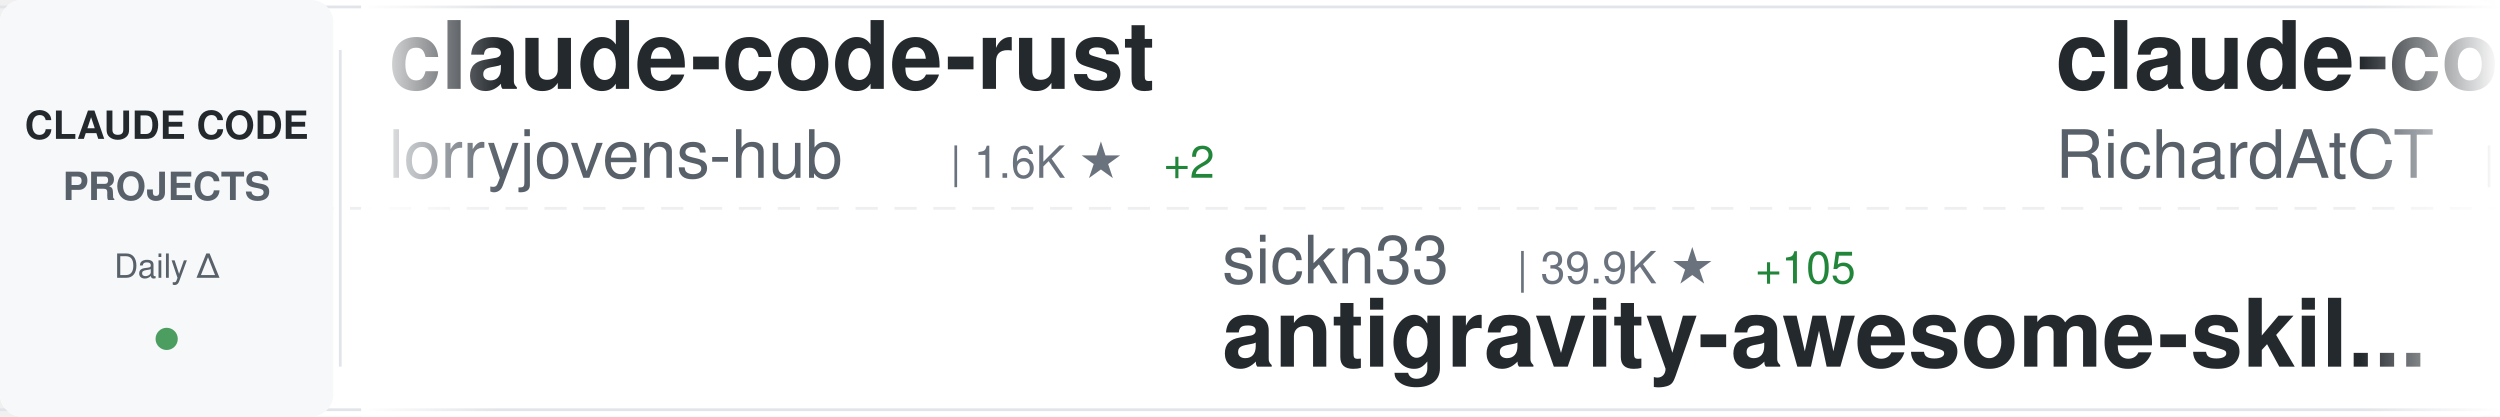
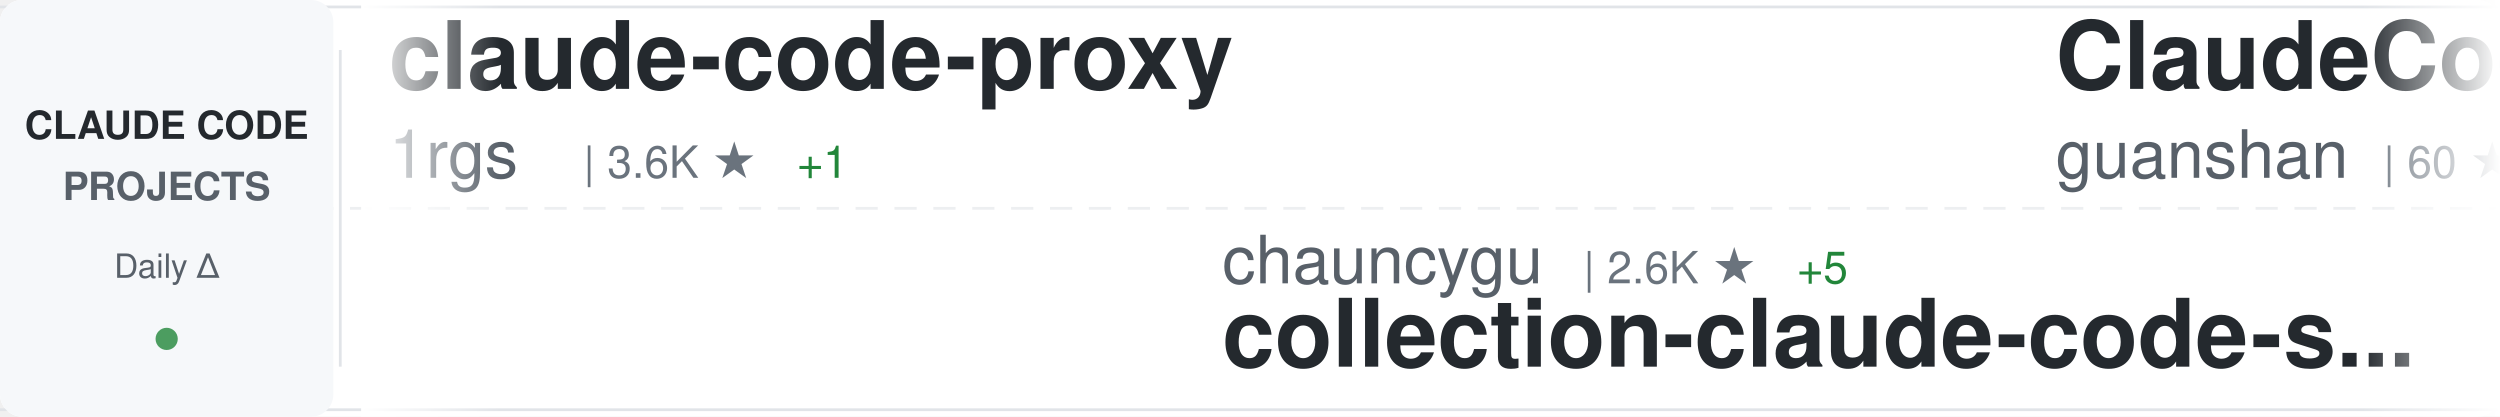
<svg xmlns="http://www.w3.org/2000/svg" width="900" height="150">
  <defs>
    <linearGradient id="awesomeLeftFade" x1="0%" y1="0%" x2="100%" y2="0%">
      <stop offset="0%" style="stop-color:#ffffff;stop-opacity:1" />
      <stop offset="100%" style="stop-color:#ffffff;stop-opacity:0" />
    </linearGradient>
    <linearGradient id="awesomeRightFade" x1="0%" y1="0%" x2="100%" y2="0%">
      <stop offset="0%" style="stop-color:#ffffff;stop-opacity:0" />
      <stop offset="100%" style="stop-color:#ffffff;stop-opacity:1" />
    </linearGradient>
  </defs>
  <rect width="900" height="150" fill="#ffffff" rx="8" />
  <rect x="0" y="2" width="900" height="1" fill="#e1e4e8" />
  <rect x="0" y="147" width="900" height="1" fill="#e1e4e8" />
  <line x1="0" y1="75" x2="900" y2="75" stroke="#e1e4e8" stroke-width="1" stroke-dasharray="8 6" opacity="0.6" />
  <rect x="0" y="0" width="120" height="150" fill="#f6f8fa" rx="8" />
  <text x="60" y="50" font-family="-apple-system, BlinkMacSystemFont, 'Segoe UI', Helvetica, Arial, sans-serif" font-size="14" font-weight="600" fill="#24292e" text-anchor="middle">CLAUDE CODE</text>
  <text x="60" y="72" font-family="-apple-system, BlinkMacSystemFont, 'Segoe UI', Helvetica, Arial, sans-serif" font-size="14" font-weight="600" fill="#586069" text-anchor="middle">PROJECTS</text>
  <text x="60" y="100" font-family="-apple-system, BlinkMacSystemFont, 'Segoe UI', Helvetica, Arial, sans-serif" font-size="12" font-weight="500" fill="#586069" text-anchor="middle">Daily Δ</text>
  <circle cx="60" cy="122" r="4" fill="#22863a" opacity="0.8" />
  <rect x="122" y="18" width="1" height="114" fill="#e1e4e8" />
  <clipPath id="awesomeTickerClip">
    <rect x="130" y="0" width="770" height="150" />
  </clipPath>
  <g clip-path="url(#awesomeTickerClip)">
    <g id="awesomeTickerItems">
      <animateTransform attributeName="transform" attributeType="XML" type="translate" from="0 0" to="-3000 0" dur="54s" repeatCount="indefinite" />
      <g transform="translate(0, 0)">
-         <text x="140" y="32" font-family="-apple-system, BlinkMacSystemFont, 'Segoe UI', Helvetica, Arial, sans-serif" font-size="34" font-weight="600" fill="#24292e">claude-code-rust</text>
-         <text x="140" y="64" font-family="-apple-system, BlinkMacSystemFont, 'Segoe UI', Helvetica, Arial, sans-serif" font-size="24" font-weight="400" fill="#586069">lorryjovens-hub</text>
-         <text x="342" y="64" font-family="-apple-system, BlinkMacSystemFont, 'Segoe UI', Helvetica, Arial, sans-serif" font-size="16" font-weight="500" fill="#6a737d">| 1.6K ★</text>
-         <text x="419" y="64" font-family="-apple-system, BlinkMacSystemFont, 'Segoe UI', Helvetica, Arial, sans-serif" font-size="16" font-weight="500" fill="#22863a"> +2</text>
+         <text x="140" y="32" font-family="-apple-system, BlinkMacSystemFont, 'Segoe UI', Helvetica, Arial, sans-serif" font-size="34" font-weight="600" fill="#24292e">claude-code-proxy</text>
+         <text x="140" y="64" font-family="-apple-system, BlinkMacSystemFont, 'Segoe UI', Helvetica, Arial, sans-serif" font-size="24" font-weight="400" fill="#586069">1rgs</text>
+         <text x="210" y="64" font-family="-apple-system, BlinkMacSystemFont, 'Segoe UI', Helvetica, Arial, sans-serif" font-size="16" font-weight="500" fill="#6a737d">| 3.6K ★</text>
+         <text x="287" y="64" font-family="-apple-system, BlinkMacSystemFont, 'Segoe UI', Helvetica, Arial, sans-serif" font-size="16" font-weight="500" fill="#22863a"> +1</text>
      </g>
      <g transform="translate(300, 0)">
-         <text x="140" y="102" font-family="-apple-system, BlinkMacSystemFont, 'Segoe UI', Helvetica, Arial, sans-serif" font-size="24" font-weight="400" fill="#586069">sickn33</text>
-         <text x="246" y="102" font-family="-apple-system, BlinkMacSystemFont, 'Segoe UI', Helvetica, Arial, sans-serif" font-size="16" font-weight="500" fill="#6a737d">| 39.9K ★</text>
-         <text x="332" y="102" font-family="-apple-system, BlinkMacSystemFont, 'Segoe UI', Helvetica, Arial, sans-serif" font-size="16" font-weight="500" fill="#22863a"> +105</text>
-         <text x="140" y="132" font-family="-apple-system, BlinkMacSystemFont, 'Segoe UI', Helvetica, Arial, sans-serif" font-size="34" font-weight="600" fill="#24292e">antigravity-awesome-skil...</text>
+         <text x="140" y="102" font-family="-apple-system, BlinkMacSystemFont, 'Segoe UI', Helvetica, Arial, sans-serif" font-size="24" font-weight="400" fill="#586069">chauncygu</text>
+         <text x="270" y="102" font-family="-apple-system, BlinkMacSystemFont, 'Segoe UI', Helvetica, Arial, sans-serif" font-size="16" font-weight="500" fill="#6a737d">| 2.6K ★</text>
+         <text x="347" y="102" font-family="-apple-system, BlinkMacSystemFont, 'Segoe UI', Helvetica, Arial, sans-serif" font-size="16" font-weight="500" fill="#22863a"> +5</text>
+         <text x="140" y="132" font-family="-apple-system, BlinkMacSystemFont, 'Segoe UI', Helvetica, Arial, sans-serif" font-size="34" font-weight="600" fill="#24292e">collection-claude-code-s...</text>
      </g>
      <g transform="translate(600, 0)">
-         <text x="140" y="32" font-family="-apple-system, BlinkMacSystemFont, 'Segoe UI', Helvetica, Arial, sans-serif" font-size="34" font-weight="600" fill="#24292e">claude-code-telegram</text>
-         <text x="140" y="64" font-family="-apple-system, BlinkMacSystemFont, 'Segoe UI', Helvetica, Arial, sans-serif" font-size="24" font-weight="400" fill="#586069">RichardAtCT</text>
-         <text x="294" y="64" font-family="-apple-system, BlinkMacSystemFont, 'Segoe UI', Helvetica, Arial, sans-serif" font-size="16" font-weight="500" fill="#6a737d">| 2.7K ★</text>
-         <text x="371" y="64" font-family="-apple-system, BlinkMacSystemFont, 'Segoe UI', Helvetica, Arial, sans-serif" font-size="16" font-weight="500" fill="#22863a"> +3</text>
+         <text x="140" y="32" font-family="-apple-system, BlinkMacSystemFont, 'Segoe UI', Helvetica, Arial, sans-serif" font-size="34" font-weight="600" fill="#24292e">ClaudeCode</text>
+         <text x="140" y="64" font-family="-apple-system, BlinkMacSystemFont, 'Segoe UI', Helvetica, Arial, sans-serif" font-size="24" font-weight="400" fill="#586069">guanshan</text>
+         <text x="258" y="64" font-family="-apple-system, BlinkMacSystemFont, 'Segoe UI', Helvetica, Arial, sans-serif" font-size="16" font-weight="500" fill="#6a737d">| 60 ★</text>
      </g>
      <g transform="translate(900, 0)">
-         <text x="140" y="102" font-family="-apple-system, BlinkMacSystemFont, 'Segoe UI', Helvetica, Arial, sans-serif" font-size="24" font-weight="400" fill="#586069">anthropics</text>
-         <text x="282" y="102" font-family="-apple-system, BlinkMacSystemFont, 'Segoe UI', Helvetica, Arial, sans-serif" font-size="16" font-weight="500" fill="#6a737d">| 147.1K ★</text>
-         <text x="377" y="102" font-family="-apple-system, BlinkMacSystemFont, 'Segoe UI', Helvetica, Arial, sans-serif" font-size="16" font-weight="500" fill="#22863a"> +324</text>
-         <text x="140" y="132" font-family="-apple-system, BlinkMacSystemFont, 'Segoe UI', Helvetica, Arial, sans-serif" font-size="34" font-weight="600" fill="#24292e">skills</text>
+         <text x="140" y="102" font-family="-apple-system, BlinkMacSystemFont, 'Segoe UI', Helvetica, Arial, sans-serif" font-size="24" font-weight="400" fill="#586069">disler</text>
+         <text x="234" y="102" font-family="-apple-system, BlinkMacSystemFont, 'Segoe UI', Helvetica, Arial, sans-serif" font-size="16" font-weight="500" fill="#6a737d">| 1.3K ★</text>
+         <text x="311" y="102" font-family="-apple-system, BlinkMacSystemFont, 'Segoe UI', Helvetica, Arial, sans-serif" font-size="16" font-weight="500" fill="#22863a"> +4</text>
+         <text x="140" y="132" font-family="-apple-system, BlinkMacSystemFont, 'Segoe UI', Helvetica, Arial, sans-serif" font-size="34" font-weight="600" fill="#24292e">pi-vs-claude-code</text>
      </g>
      <g transform="translate(1200, 0)">
-         <text x="140" y="32" font-family="-apple-system, BlinkMacSystemFont, 'Segoe UI', Helvetica, Arial, sans-serif" font-size="34" font-weight="600" fill="#24292e">claude-code</text>
-         <text x="140" y="64" font-family="-apple-system, BlinkMacSystemFont, 'Segoe UI', Helvetica, Arial, sans-serif" font-size="24" font-weight="400" fill="#586069">VineeTagarwaL-code</text>
-         <text x="378" y="64" font-family="-apple-system, BlinkMacSystemFont, 'Segoe UI', Helvetica, Arial, sans-serif" font-size="16" font-weight="500" fill="#6a737d">| 276 ★</text>
+         <text x="140" y="32" font-family="-apple-system, BlinkMacSystemFont, 'Segoe UI', Helvetica, Arial, sans-serif" font-size="34" font-weight="600" fill="#24292e">Claude-Code</text>
+         <text x="140" y="64" font-family="-apple-system, BlinkMacSystemFont, 'Segoe UI', Helvetica, Arial, sans-serif" font-size="24" font-weight="400" fill="#586069">KPR111</text>
+         <text x="234" y="64" font-family="-apple-system, BlinkMacSystemFont, 'Segoe UI', Helvetica, Arial, sans-serif" font-size="16" font-weight="500" fill="#6a737d">| 18 ★</text>
      </g>
      <g transform="translate(1500, 0)">
-         <text x="140" y="102" font-family="-apple-system, BlinkMacSystemFont, 'Segoe UI', Helvetica, Arial, sans-serif" font-size="24" font-weight="400" fill="#586069">andrew-kramer-inno</text>
-         <text x="378" y="102" font-family="-apple-system, BlinkMacSystemFont, 'Segoe UI', Helvetica, Arial, sans-serif" font-size="16" font-weight="500" fill="#6a737d">| 592 ★</text>
-         <text x="140" y="132" font-family="-apple-system, BlinkMacSystemFont, 'Segoe UI', Helvetica, Arial, sans-serif" font-size="34" font-weight="600" fill="#24292e">claude-code-source-build</text>
+         <text x="140" y="102" font-family="-apple-system, BlinkMacSystemFont, 'Segoe UI', Helvetica, Arial, sans-serif" font-size="24" font-weight="400" fill="#586069">xorespesp</text>
+         <text x="270" y="102" font-family="-apple-system, BlinkMacSystemFont, 'Segoe UI', Helvetica, Arial, sans-serif" font-size="16" font-weight="500" fill="#6a737d">| 226 ★</text>
+         <text x="140" y="132" font-family="-apple-system, BlinkMacSystemFont, 'Segoe UI', Helvetica, Arial, sans-serif" font-size="34" font-weight="600" fill="#24292e">claude-code</text>
      </g>
      <g transform="translate(1800, 0)">
-         <text x="140" y="32" font-family="-apple-system, BlinkMacSystemFont, 'Segoe UI', Helvetica, Arial, sans-serif" font-size="34" font-weight="600" fill="#24292e">claude-code-analysis</text>
-         <text x="140" y="64" font-family="-apple-system, BlinkMacSystemFont, 'Segoe UI', Helvetica, Arial, sans-serif" font-size="24" font-weight="400" fill="#586069">liuup</text>
-         <text x="222" y="64" font-family="-apple-system, BlinkMacSystemFont, 'Segoe UI', Helvetica, Arial, sans-serif" font-size="16" font-weight="500" fill="#6a737d">| 3.0K ★</text>
-         <text x="299" y="64" font-family="-apple-system, BlinkMacSystemFont, 'Segoe UI', Helvetica, Arial, sans-serif" font-size="16" font-weight="500" fill="#22863a"> +20</text>
+         <text x="140" y="32" font-family="-apple-system, BlinkMacSystemFont, 'Segoe UI', Helvetica, Arial, sans-serif" font-size="34" font-weight="600" fill="#24292e">claude-code-plugins-plus...</text>
+         <text x="140" y="64" font-family="-apple-system, BlinkMacSystemFont, 'Segoe UI', Helvetica, Arial, sans-serif" font-size="24" font-weight="400" fill="#586069">jeremylongshore</text>
+         <text x="342" y="64" font-family="-apple-system, BlinkMacSystemFont, 'Segoe UI', Helvetica, Arial, sans-serif" font-size="16" font-weight="500" fill="#6a737d">| 2.3K ★</text>
+         <text x="419" y="64" font-family="-apple-system, BlinkMacSystemFont, 'Segoe UI', Helvetica, Arial, sans-serif" font-size="16" font-weight="500" fill="#22863a"> +12</text>
      </g>
      <g transform="translate(2100, 0)">
-         <text x="140" y="102" font-family="-apple-system, BlinkMacSystemFont, 'Segoe UI', Helvetica, Arial, sans-serif" font-size="24" font-weight="400" fill="#586069">T-Lab-CUHKSZ</text>
-         <text x="306" y="102" font-family="-apple-system, BlinkMacSystemFont, 'Segoe UI', Helvetica, Arial, sans-serif" font-size="16" font-weight="500" fill="#6a737d">| 317 ★</text>
+         <text x="140" y="102" font-family="-apple-system, BlinkMacSystemFont, 'Segoe UI', Helvetica, Arial, sans-serif" font-size="24" font-weight="400" fill="#586069">freestylefly</text>
+         <text x="306" y="102" font-family="-apple-system, BlinkMacSystemFont, 'Segoe UI', Helvetica, Arial, sans-serif" font-size="16" font-weight="500" fill="#6a737d">| 125 ★</text>
        <text x="140" y="132" font-family="-apple-system, BlinkMacSystemFont, 'Segoe UI', Helvetica, Arial, sans-serif" font-size="34" font-weight="600" fill="#24292e">claude-code</text>
      </g>
      <g transform="translate(2400, 0)">
-         <text x="140" y="32" font-family="-apple-system, BlinkMacSystemFont, 'Segoe UI', Helvetica, Arial, sans-serif" font-size="34" font-weight="600" fill="#24292e">claude-code-sub-agents</text>
-         <text x="140" y="64" font-family="-apple-system, BlinkMacSystemFont, 'Segoe UI', Helvetica, Arial, sans-serif" font-size="24" font-weight="400" fill="#586069">lst97</text>
-         <text x="222" y="64" font-family="-apple-system, BlinkMacSystemFont, 'Segoe UI', Helvetica, Arial, sans-serif" font-size="16" font-weight="500" fill="#6a737d">| 1.6K ★</text>
-         <text x="299" y="64" font-family="-apple-system, BlinkMacSystemFont, 'Segoe UI', Helvetica, Arial, sans-serif" font-size="16" font-weight="500" fill="#22863a"> +1</text>
+         <text x="140" y="32" font-family="-apple-system, BlinkMacSystemFont, 'Segoe UI', Helvetica, Arial, sans-serif" font-size="34" font-weight="600" fill="#24292e">claude-code-webui</text>
+         <text x="140" y="64" font-family="-apple-system, BlinkMacSystemFont, 'Segoe UI', Helvetica, Arial, sans-serif" font-size="24" font-weight="400" fill="#586069">sugyan</text>
+         <text x="234" y="64" font-family="-apple-system, BlinkMacSystemFont, 'Segoe UI', Helvetica, Arial, sans-serif" font-size="16" font-weight="500" fill="#6a737d">| 1.1K ★</text>
      </g>
      <g transform="translate(2700, 0)">
-         <text x="140" y="102" font-family="-apple-system, BlinkMacSystemFont, 'Segoe UI', Helvetica, Arial, sans-serif" font-size="24" font-weight="400" fill="#586069">oboard</text>
-         <text x="234" y="102" font-family="-apple-system, BlinkMacSystemFont, 'Segoe UI', Helvetica, Arial, sans-serif" font-size="16" font-weight="500" fill="#6a737d">| 3.2K ★</text>
-         <text x="311" y="102" font-family="-apple-system, BlinkMacSystemFont, 'Segoe UI', Helvetica, Arial, sans-serif" font-size="16" font-weight="500" fill="#22863a"> +2</text>
-         <text x="140" y="132" font-family="-apple-system, BlinkMacSystemFont, 'Segoe UI', Helvetica, Arial, sans-serif" font-size="34" font-weight="600" fill="#24292e">claude-code-rev</text>
+         <text x="140" y="102" font-family="-apple-system, BlinkMacSystemFont, 'Segoe UI', Helvetica, Arial, sans-serif" font-size="24" font-weight="400" fill="#586069">lowcortisolprogrammer</text>
+         <text x="414" y="102" font-family="-apple-system, BlinkMacSystemFont, 'Segoe UI', Helvetica, Arial, sans-serif" font-size="16" font-weight="500" fill="#6a737d">| 172 ★</text>
+         <text x="140" y="132" font-family="-apple-system, BlinkMacSystemFont, 'Segoe UI', Helvetica, Arial, sans-serif" font-size="34" font-weight="600" fill="#24292e">claude-code</text>
      </g>
      <g transform="translate(3000, 0)">
-         <text x="140" y="32" font-family="-apple-system, BlinkMacSystemFont, 'Segoe UI', Helvetica, Arial, sans-serif" font-size="34" font-weight="600" fill="#24292e">claude-code-rust</text>
-         <text x="140" y="64" font-family="-apple-system, BlinkMacSystemFont, 'Segoe UI', Helvetica, Arial, sans-serif" font-size="24" font-weight="400" fill="#586069">lorryjovens-hub</text>
-         <text x="342" y="64" font-family="-apple-system, BlinkMacSystemFont, 'Segoe UI', Helvetica, Arial, sans-serif" font-size="16" font-weight="500" fill="#6a737d">| 1.6K ★</text>
-         <text x="419" y="64" font-family="-apple-system, BlinkMacSystemFont, 'Segoe UI', Helvetica, Arial, sans-serif" font-size="16" font-weight="500" fill="#22863a"> +2</text>
+         <text x="140" y="32" font-family="-apple-system, BlinkMacSystemFont, 'Segoe UI', Helvetica, Arial, sans-serif" font-size="34" font-weight="600" fill="#24292e">claude-code-proxy</text>
+         <text x="140" y="64" font-family="-apple-system, BlinkMacSystemFont, 'Segoe UI', Helvetica, Arial, sans-serif" font-size="24" font-weight="400" fill="#586069">1rgs</text>
+         <text x="210" y="64" font-family="-apple-system, BlinkMacSystemFont, 'Segoe UI', Helvetica, Arial, sans-serif" font-size="16" font-weight="500" fill="#6a737d">| 3.6K ★</text>
+         <text x="287" y="64" font-family="-apple-system, BlinkMacSystemFont, 'Segoe UI', Helvetica, Arial, sans-serif" font-size="16" font-weight="500" fill="#22863a"> +1</text>
      </g>
      <g transform="translate(3300, 0)">
-         <text x="140" y="102" font-family="-apple-system, BlinkMacSystemFont, 'Segoe UI', Helvetica, Arial, sans-serif" font-size="24" font-weight="400" fill="#586069">sickn33</text>
-         <text x="246" y="102" font-family="-apple-system, BlinkMacSystemFont, 'Segoe UI', Helvetica, Arial, sans-serif" font-size="16" font-weight="500" fill="#6a737d">| 39.9K ★</text>
-         <text x="332" y="102" font-family="-apple-system, BlinkMacSystemFont, 'Segoe UI', Helvetica, Arial, sans-serif" font-size="16" font-weight="500" fill="#22863a"> +105</text>
-         <text x="140" y="132" font-family="-apple-system, BlinkMacSystemFont, 'Segoe UI', Helvetica, Arial, sans-serif" font-size="34" font-weight="600" fill="#24292e">antigravity-awesome-skil...</text>
+         <text x="140" y="102" font-family="-apple-system, BlinkMacSystemFont, 'Segoe UI', Helvetica, Arial, sans-serif" font-size="24" font-weight="400" fill="#586069">chauncygu</text>
+         <text x="270" y="102" font-family="-apple-system, BlinkMacSystemFont, 'Segoe UI', Helvetica, Arial, sans-serif" font-size="16" font-weight="500" fill="#6a737d">| 2.6K ★</text>
+         <text x="347" y="102" font-family="-apple-system, BlinkMacSystemFont, 'Segoe UI', Helvetica, Arial, sans-serif" font-size="16" font-weight="500" fill="#22863a"> +5</text>
+         <text x="140" y="132" font-family="-apple-system, BlinkMacSystemFont, 'Segoe UI', Helvetica, Arial, sans-serif" font-size="34" font-weight="600" fill="#24292e">collection-claude-code-s...</text>
      </g>
      <g transform="translate(3600, 0)">
-         <text x="140" y="32" font-family="-apple-system, BlinkMacSystemFont, 'Segoe UI', Helvetica, Arial, sans-serif" font-size="34" font-weight="600" fill="#24292e">claude-code-telegram</text>
-         <text x="140" y="64" font-family="-apple-system, BlinkMacSystemFont, 'Segoe UI', Helvetica, Arial, sans-serif" font-size="24" font-weight="400" fill="#586069">RichardAtCT</text>
-         <text x="294" y="64" font-family="-apple-system, BlinkMacSystemFont, 'Segoe UI', Helvetica, Arial, sans-serif" font-size="16" font-weight="500" fill="#6a737d">| 2.7K ★</text>
-         <text x="371" y="64" font-family="-apple-system, BlinkMacSystemFont, 'Segoe UI', Helvetica, Arial, sans-serif" font-size="16" font-weight="500" fill="#22863a"> +3</text>
+         <text x="140" y="32" font-family="-apple-system, BlinkMacSystemFont, 'Segoe UI', Helvetica, Arial, sans-serif" font-size="34" font-weight="600" fill="#24292e">ClaudeCode</text>
+         <text x="140" y="64" font-family="-apple-system, BlinkMacSystemFont, 'Segoe UI', Helvetica, Arial, sans-serif" font-size="24" font-weight="400" fill="#586069">guanshan</text>
+         <text x="258" y="64" font-family="-apple-system, BlinkMacSystemFont, 'Segoe UI', Helvetica, Arial, sans-serif" font-size="16" font-weight="500" fill="#6a737d">| 60 ★</text>
      </g>
      <g transform="translate(3900, 0)">
-         <text x="140" y="102" font-family="-apple-system, BlinkMacSystemFont, 'Segoe UI', Helvetica, Arial, sans-serif" font-size="24" font-weight="400" fill="#586069">anthropics</text>
-         <text x="282" y="102" font-family="-apple-system, BlinkMacSystemFont, 'Segoe UI', Helvetica, Arial, sans-serif" font-size="16" font-weight="500" fill="#6a737d">| 147.1K ★</text>
-         <text x="377" y="102" font-family="-apple-system, BlinkMacSystemFont, 'Segoe UI', Helvetica, Arial, sans-serif" font-size="16" font-weight="500" fill="#22863a"> +324</text>
-         <text x="140" y="132" font-family="-apple-system, BlinkMacSystemFont, 'Segoe UI', Helvetica, Arial, sans-serif" font-size="34" font-weight="600" fill="#24292e">skills</text>
+         <text x="140" y="102" font-family="-apple-system, BlinkMacSystemFont, 'Segoe UI', Helvetica, Arial, sans-serif" font-size="24" font-weight="400" fill="#586069">disler</text>
+         <text x="234" y="102" font-family="-apple-system, BlinkMacSystemFont, 'Segoe UI', Helvetica, Arial, sans-serif" font-size="16" font-weight="500" fill="#6a737d">| 1.3K ★</text>
+         <text x="311" y="102" font-family="-apple-system, BlinkMacSystemFont, 'Segoe UI', Helvetica, Arial, sans-serif" font-size="16" font-weight="500" fill="#22863a"> +4</text>
+         <text x="140" y="132" font-family="-apple-system, BlinkMacSystemFont, 'Segoe UI', Helvetica, Arial, sans-serif" font-size="34" font-weight="600" fill="#24292e">pi-vs-claude-code</text>
      </g>
    </g>
  </g>
  <rect x="130" y="0" width="50" height="150" fill="url(#awesomeLeftFade)" />
  <rect x="850" y="0" width="50" height="150" fill="url(#awesomeRightFade)" />
</svg>
